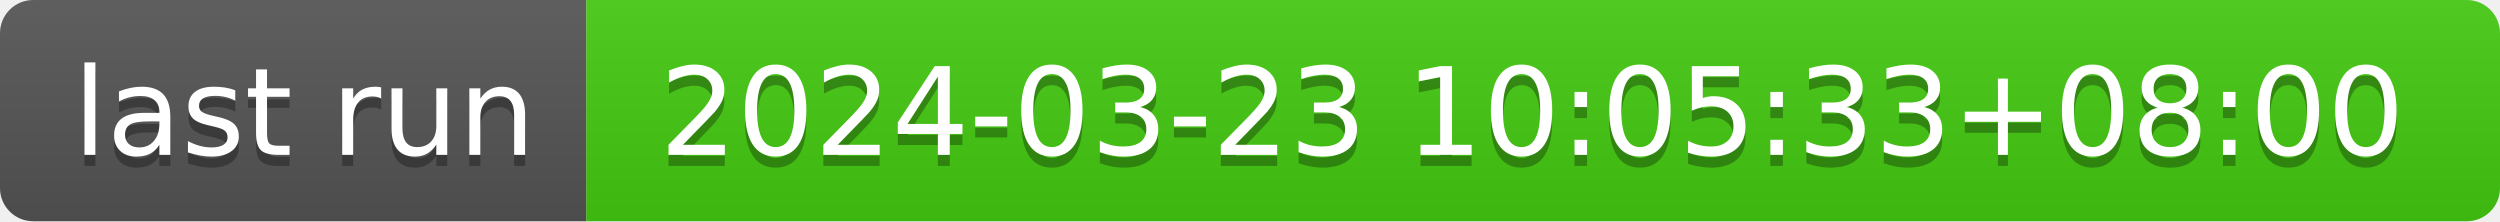
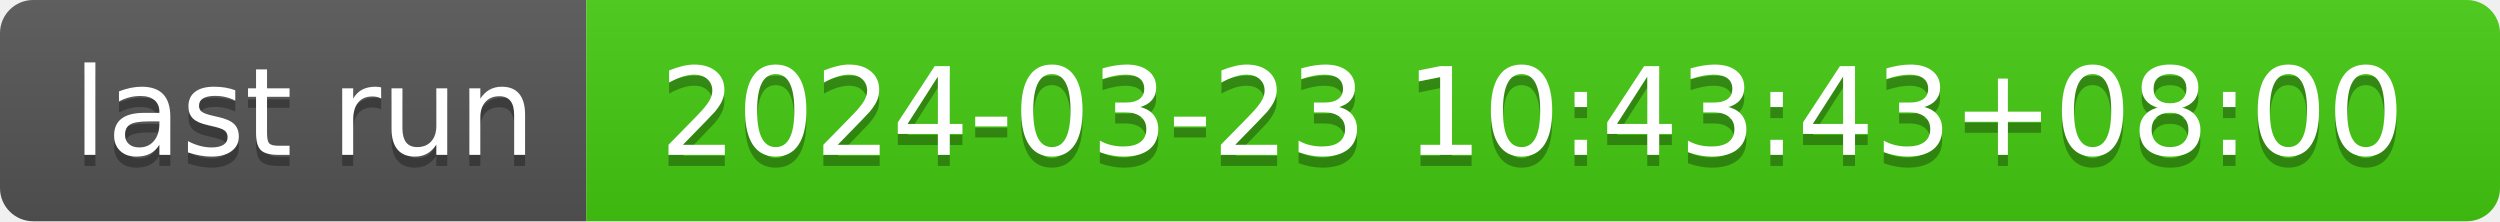
- <svg xmlns="http://www.w3.org/2000/svg" width="226" height="20" role="img" aria-label="last run: 2024-03-23 10:05:33+08:00">
+ <svg xmlns="http://www.w3.org/2000/svg" width="226" height="20" role="img" aria-label="last run: 2024-03-23 10:43:43+08:00">
  <linearGradient id="s" x2="0" y2="100%">
    <stop offset="0" stop-color="#bbb" stop-opacity=".1" />
    <stop offset="1" stop-opacity=".1" />
  </linearGradient>
  <clipPath id="r">
    <rect width="226" height="20" rx="3" fill="#fff" />
  </clipPath>
  <g clip-path="url(#r)">
    <rect width="53" height="20" fill="#555" />
    <rect x="53" width="173" height="20" fill="#4c1" />
    <rect width="226" height="20" fill="url(#s)" />
  </g>
  <g fill="#fff" text-anchor="middle" font-family="Verdana,Geneva,DejaVu Sans,sans-serif" text-rendering="geometricPrecision" font-size="110">
    <text aria-hidden="true" x="275" y="150" fill="#010101" fill-opacity=".3" transform="scale(.1)" textLength="430">last run</text>
    <text x="275" y="140" transform="scale(.1)" fill="#fff" textLength="430">last run</text>
-     <text aria-hidden="true" x="1385" y="150" fill="#010101" fill-opacity=".3" transform="scale(.1)" textLength="1630">2024-03-23 10:05:33+08:00</text>
-     <text x="1385" y="140" transform="scale(.1)" fill="#fff" textLength="1630">2024-03-23 10:05:33+08:00</text>
+     <text aria-hidden="true" x="1385" y="150" fill="#010101" fill-opacity=".3" transform="scale(.1)" textLength="1630">2024-03-23 10:43:43+08:00</text>
+     <text x="1385" y="140" transform="scale(.1)" fill="#fff" textLength="1630">2024-03-23 10:43:43+08:00</text>
  </g>
</svg>
